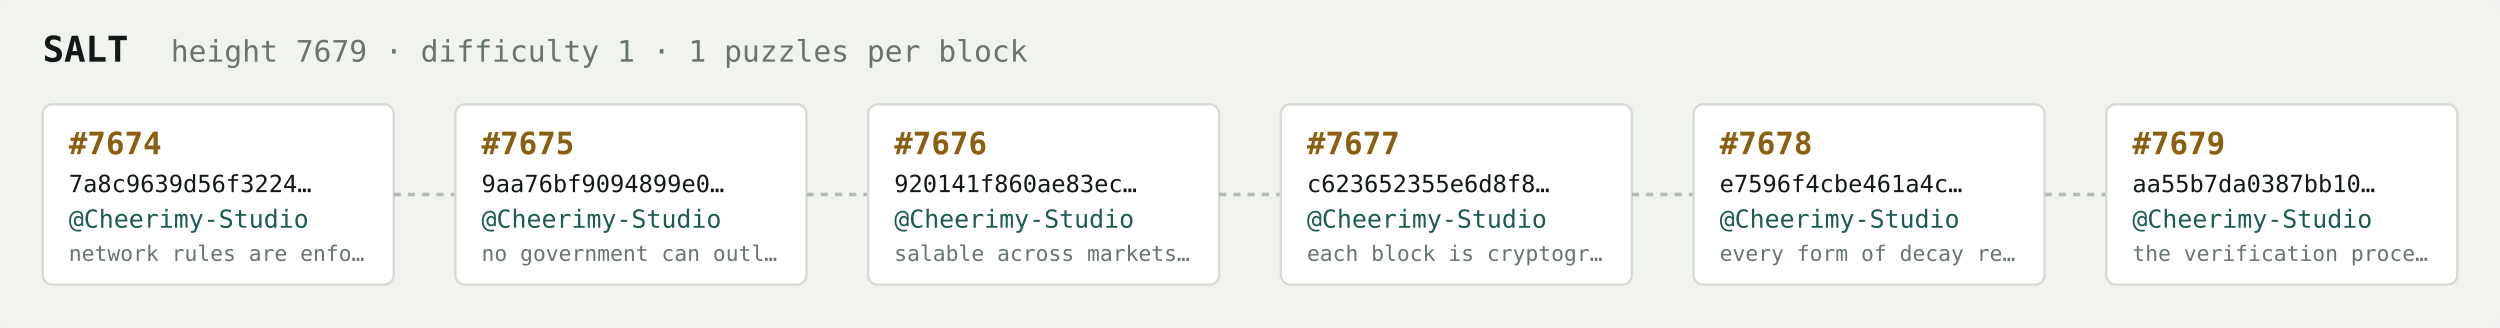
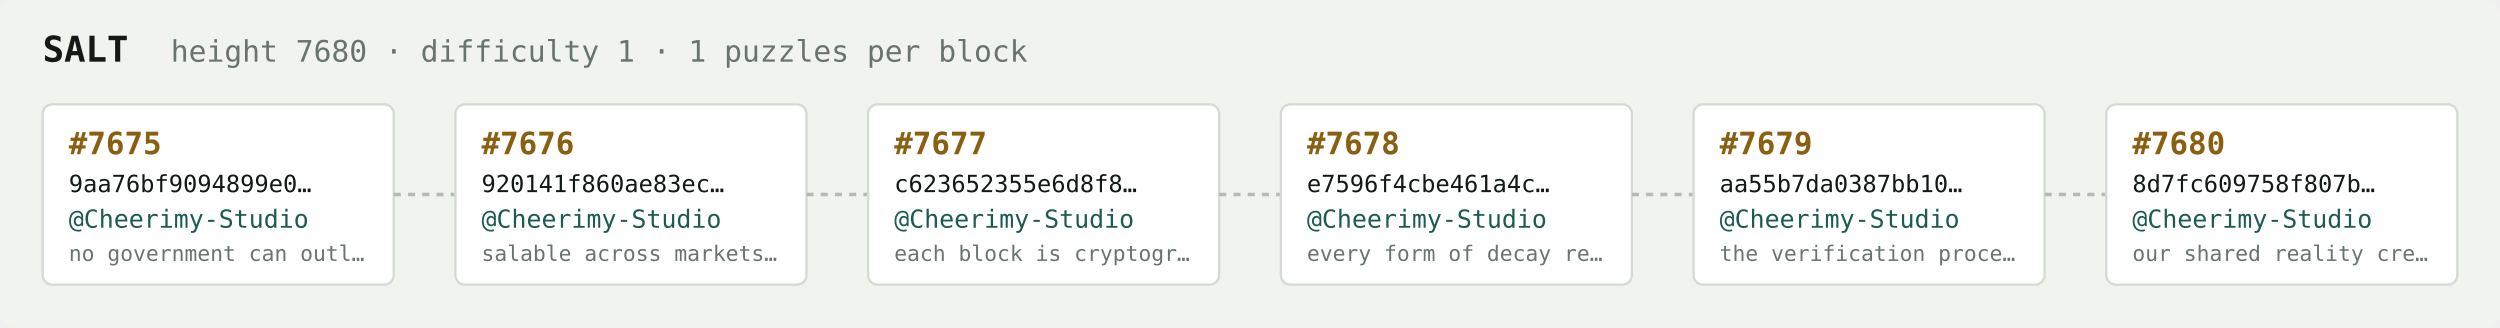
<svg xmlns="http://www.w3.org/2000/svg" width="1054" height="138" viewBox="0 0 1054 138" font-family="ui-monospace,SFMono-Regular,Menlo,monospace">
  <rect fill="#f1f3ef" width="1054" height="138" rx="6" />
  <text x="18" y="26" fill="#121916" font-size="15" font-weight="700">SALT</text>
-   <text x="72" y="26" fill="#68746e" font-size="12.5">height 7679 · difficulty 1 · 1 puzzles per block</text>
+   <text x="72" y="26" fill="#68746e" font-size="12.5">height 7680 · difficulty 1 · 1 puzzles per block</text>
  <rect x="18" y="44" width="148" height="76" rx="4" fill="#ffffff" stroke="#d5dbd2" stroke-width="1" />
-   <text x="29" y="65" fill="#8a5f10" font-size="13" font-weight="700">#7674</text>
-   <text x="29" y="81" fill="#121916" font-size="10">7a8c9639d56f3224…</text>
+   <text x="29" y="65" fill="#8a5f10" font-size="13" font-weight="700">#7675</text>
+   <text x="29" y="81" fill="#121916" font-size="10">9aa76bf9094899e0…</text>
  <text x="29" y="96" fill="#1c5b52" font-size="10.5">@Cheerimy-Studio</text>
-   <text x="29" y="110" fill="#68746e" font-size="9">network rules are enfo…</text>
+   <text x="29" y="110" fill="#68746e" font-size="9">no government can outl…</text>
  <line x1="166" y1="82.0" x2="192" y2="82.0" stroke="#b3bcb4" stroke-width="1.5" stroke-dasharray="3 3" />
  <rect x="192" y="44" width="148" height="76" rx="4" fill="#ffffff" stroke="#d5dbd2" stroke-width="1" />
-   <text x="203" y="65" fill="#8a5f10" font-size="13" font-weight="700">#7675</text>
-   <text x="203" y="81" fill="#121916" font-size="10">9aa76bf9094899e0…</text>
+   <text x="203" y="65" fill="#8a5f10" font-size="13" font-weight="700">#7676</text>
+   <text x="203" y="81" fill="#121916" font-size="10">920141f860ae83ec…</text>
  <text x="203" y="96" fill="#1c5b52" font-size="10.5">@Cheerimy-Studio</text>
-   <text x="203" y="110" fill="#68746e" font-size="9">no government can outl…</text>
+   <text x="203" y="110" fill="#68746e" font-size="9">salable across markets…</text>
  <line x1="340" y1="82.0" x2="366" y2="82.0" stroke="#b3bcb4" stroke-width="1.5" stroke-dasharray="3 3" />
  <rect x="366" y="44" width="148" height="76" rx="4" fill="#ffffff" stroke="#d5dbd2" stroke-width="1" />
-   <text x="377" y="65" fill="#8a5f10" font-size="13" font-weight="700">#7676</text>
-   <text x="377" y="81" fill="#121916" font-size="10">920141f860ae83ec…</text>
+   <text x="377" y="65" fill="#8a5f10" font-size="13" font-weight="700">#7677</text>
+   <text x="377" y="81" fill="#121916" font-size="10">c623652355e6d8f8…</text>
  <text x="377" y="96" fill="#1c5b52" font-size="10.5">@Cheerimy-Studio</text>
-   <text x="377" y="110" fill="#68746e" font-size="9">salable across markets…</text>
+   <text x="377" y="110" fill="#68746e" font-size="9">each block is cryptogr…</text>
  <line x1="514" y1="82.0" x2="540" y2="82.0" stroke="#b3bcb4" stroke-width="1.5" stroke-dasharray="3 3" />
  <rect x="540" y="44" width="148" height="76" rx="4" fill="#ffffff" stroke="#d5dbd2" stroke-width="1" />
-   <text x="551" y="65" fill="#8a5f10" font-size="13" font-weight="700">#7677</text>
-   <text x="551" y="81" fill="#121916" font-size="10">c623652355e6d8f8…</text>
+   <text x="551" y="65" fill="#8a5f10" font-size="13" font-weight="700">#7678</text>
+   <text x="551" y="81" fill="#121916" font-size="10">e7596f4cbe461a4c…</text>
  <text x="551" y="96" fill="#1c5b52" font-size="10.5">@Cheerimy-Studio</text>
-   <text x="551" y="110" fill="#68746e" font-size="9">each block is cryptogr…</text>
+   <text x="551" y="110" fill="#68746e" font-size="9">every form of decay re…</text>
  <line x1="688" y1="82.0" x2="714" y2="82.0" stroke="#b3bcb4" stroke-width="1.5" stroke-dasharray="3 3" />
  <rect x="714" y="44" width="148" height="76" rx="4" fill="#ffffff" stroke="#d5dbd2" stroke-width="1" />
-   <text x="725" y="65" fill="#8a5f10" font-size="13" font-weight="700">#7678</text>
-   <text x="725" y="81" fill="#121916" font-size="10">e7596f4cbe461a4c…</text>
+   <text x="725" y="65" fill="#8a5f10" font-size="13" font-weight="700">#7679</text>
+   <text x="725" y="81" fill="#121916" font-size="10">aa55b7da0387bb10…</text>
  <text x="725" y="96" fill="#1c5b52" font-size="10.5">@Cheerimy-Studio</text>
-   <text x="725" y="110" fill="#68746e" font-size="9">every form of decay re…</text>
+   <text x="725" y="110" fill="#68746e" font-size="9">the verification proce…</text>
  <line x1="862" y1="82.0" x2="888" y2="82.0" stroke="#b3bcb4" stroke-width="1.5" stroke-dasharray="3 3" />
  <rect x="888" y="44" width="148" height="76" rx="4" fill="#ffffff" stroke="#d5dbd2" stroke-width="1" />
-   <text x="899" y="65" fill="#8a5f10" font-size="13" font-weight="700">#7679</text>
-   <text x="899" y="81" fill="#121916" font-size="10">aa55b7da0387bb10…</text>
+   <text x="899" y="65" fill="#8a5f10" font-size="13" font-weight="700">#7680</text>
+   <text x="899" y="81" fill="#121916" font-size="10">8d7fc609758f807b…</text>
  <text x="899" y="96" fill="#1c5b52" font-size="10.5">@Cheerimy-Studio</text>
-   <text x="899" y="110" fill="#68746e" font-size="9">the verification proce…</text>
+   <text x="899" y="110" fill="#68746e" font-size="9">our shared reality cre…</text>
</svg>
